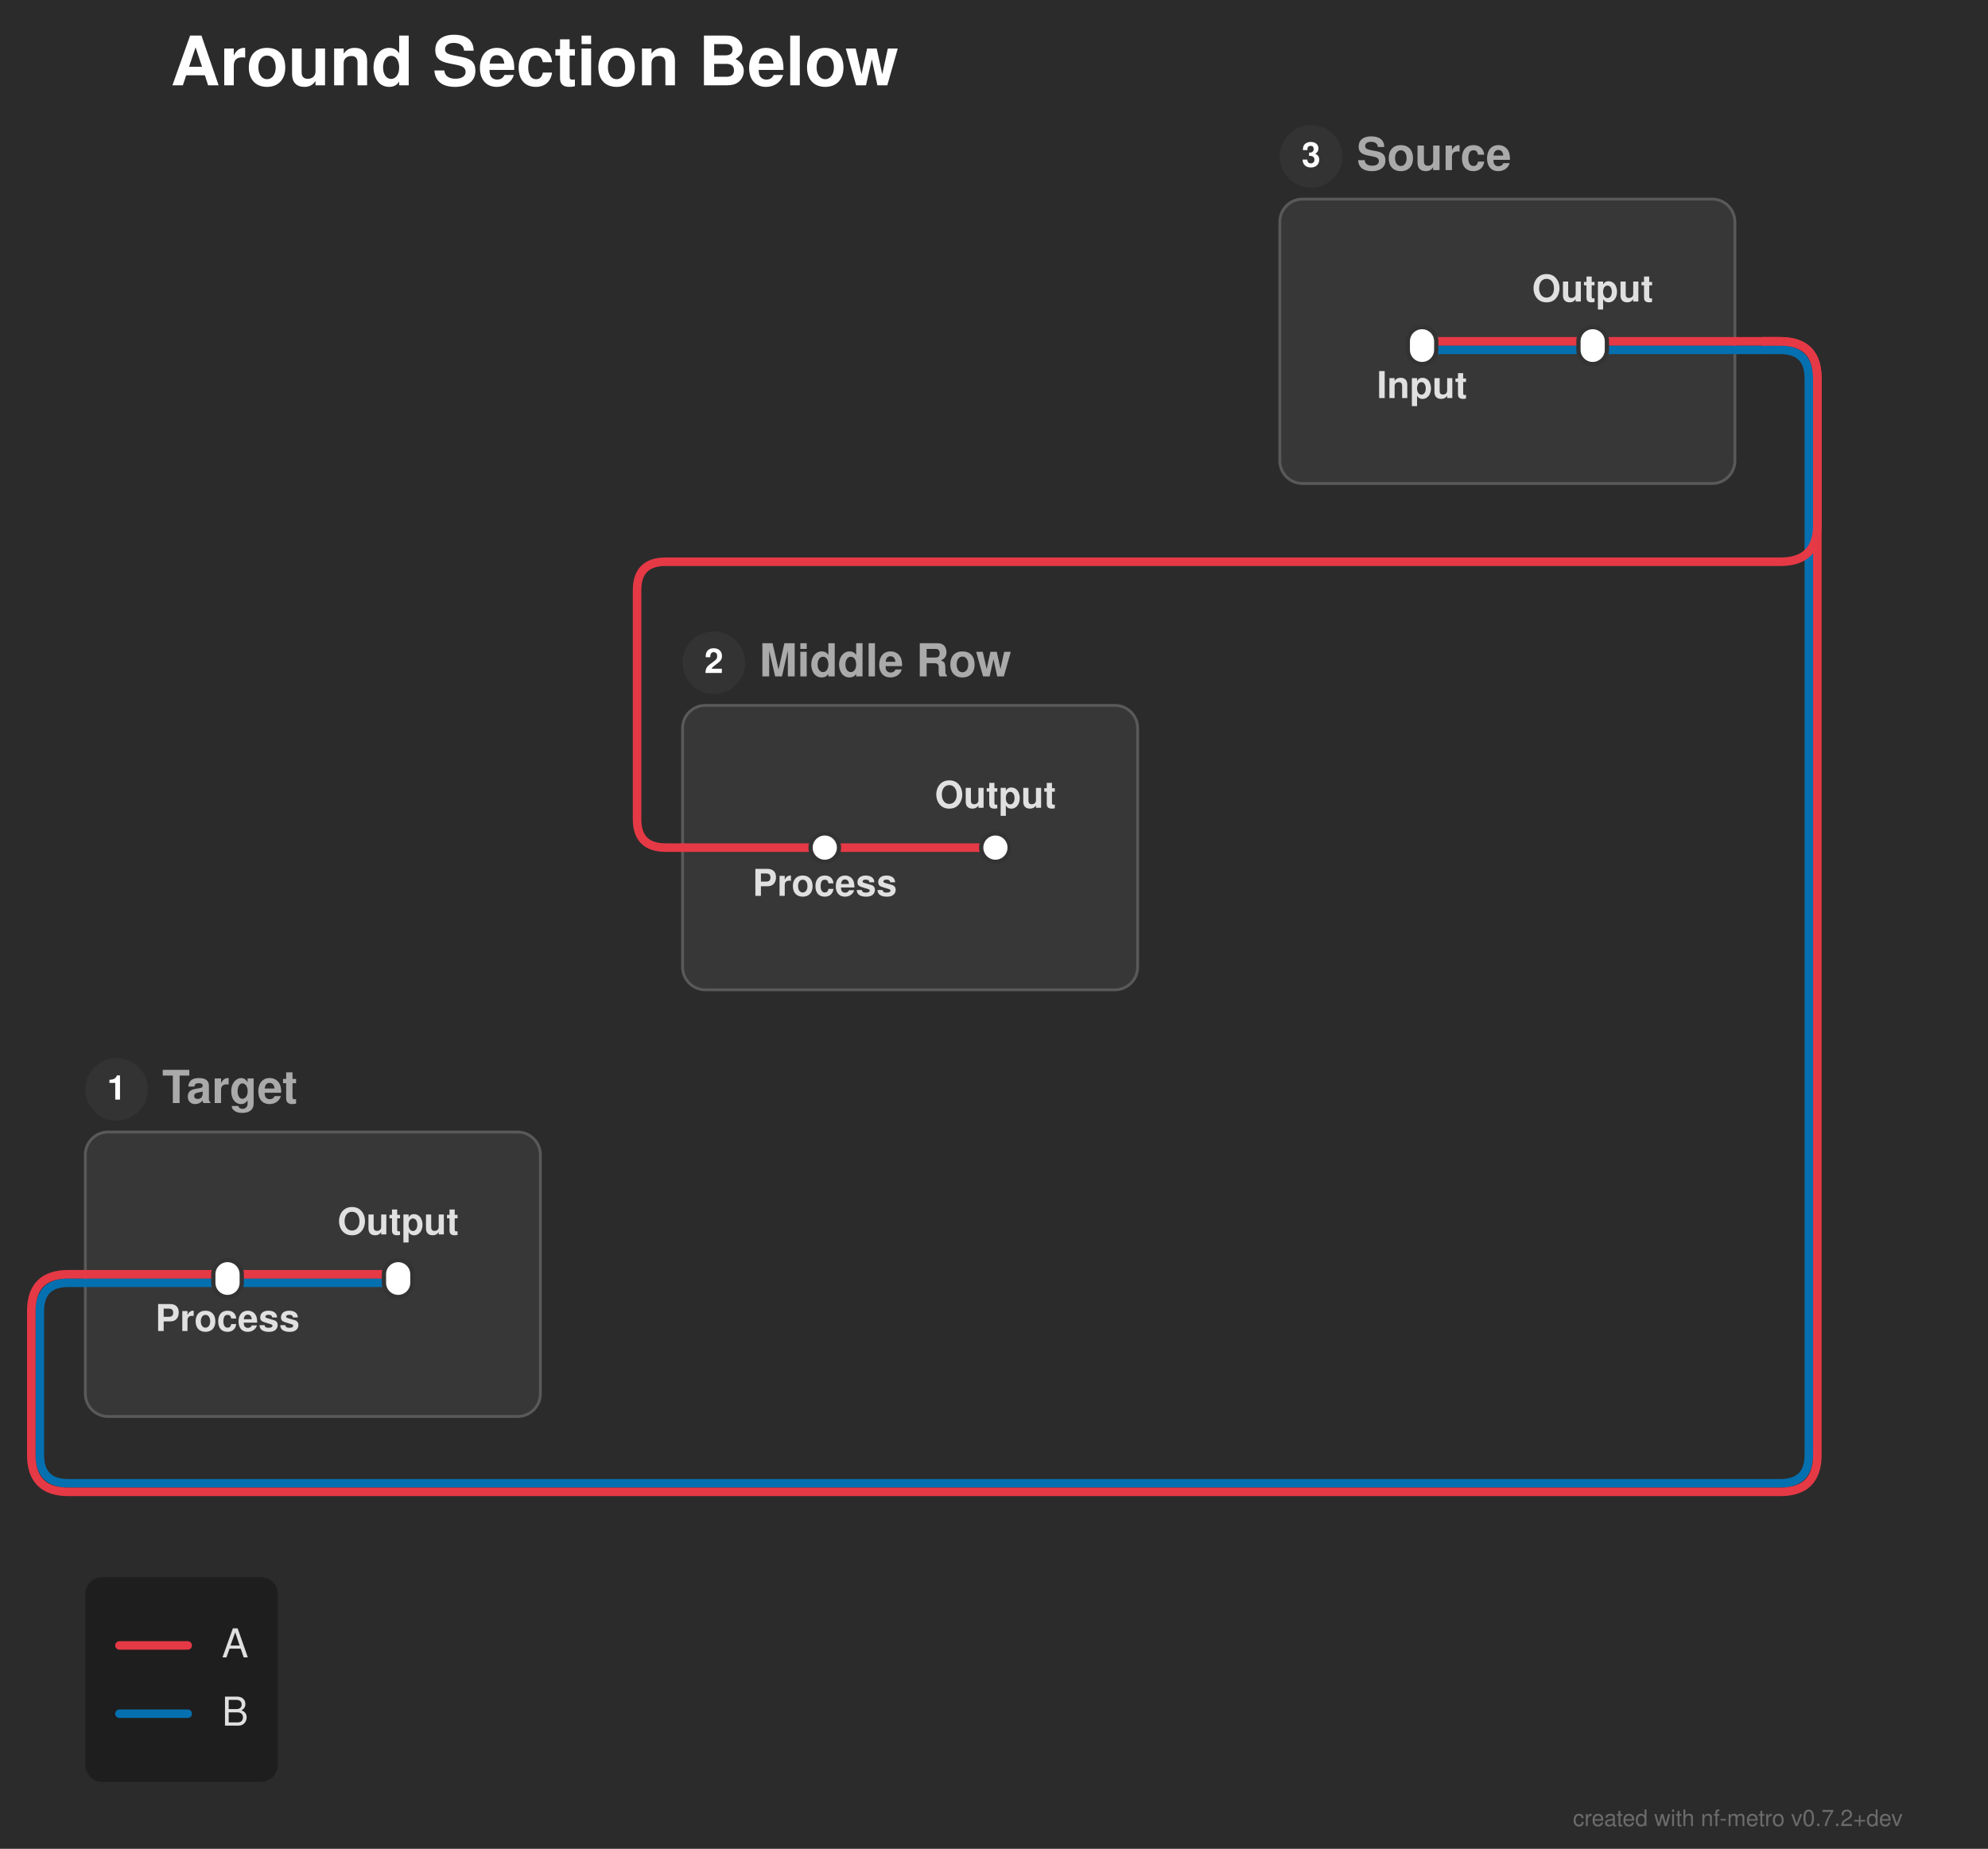
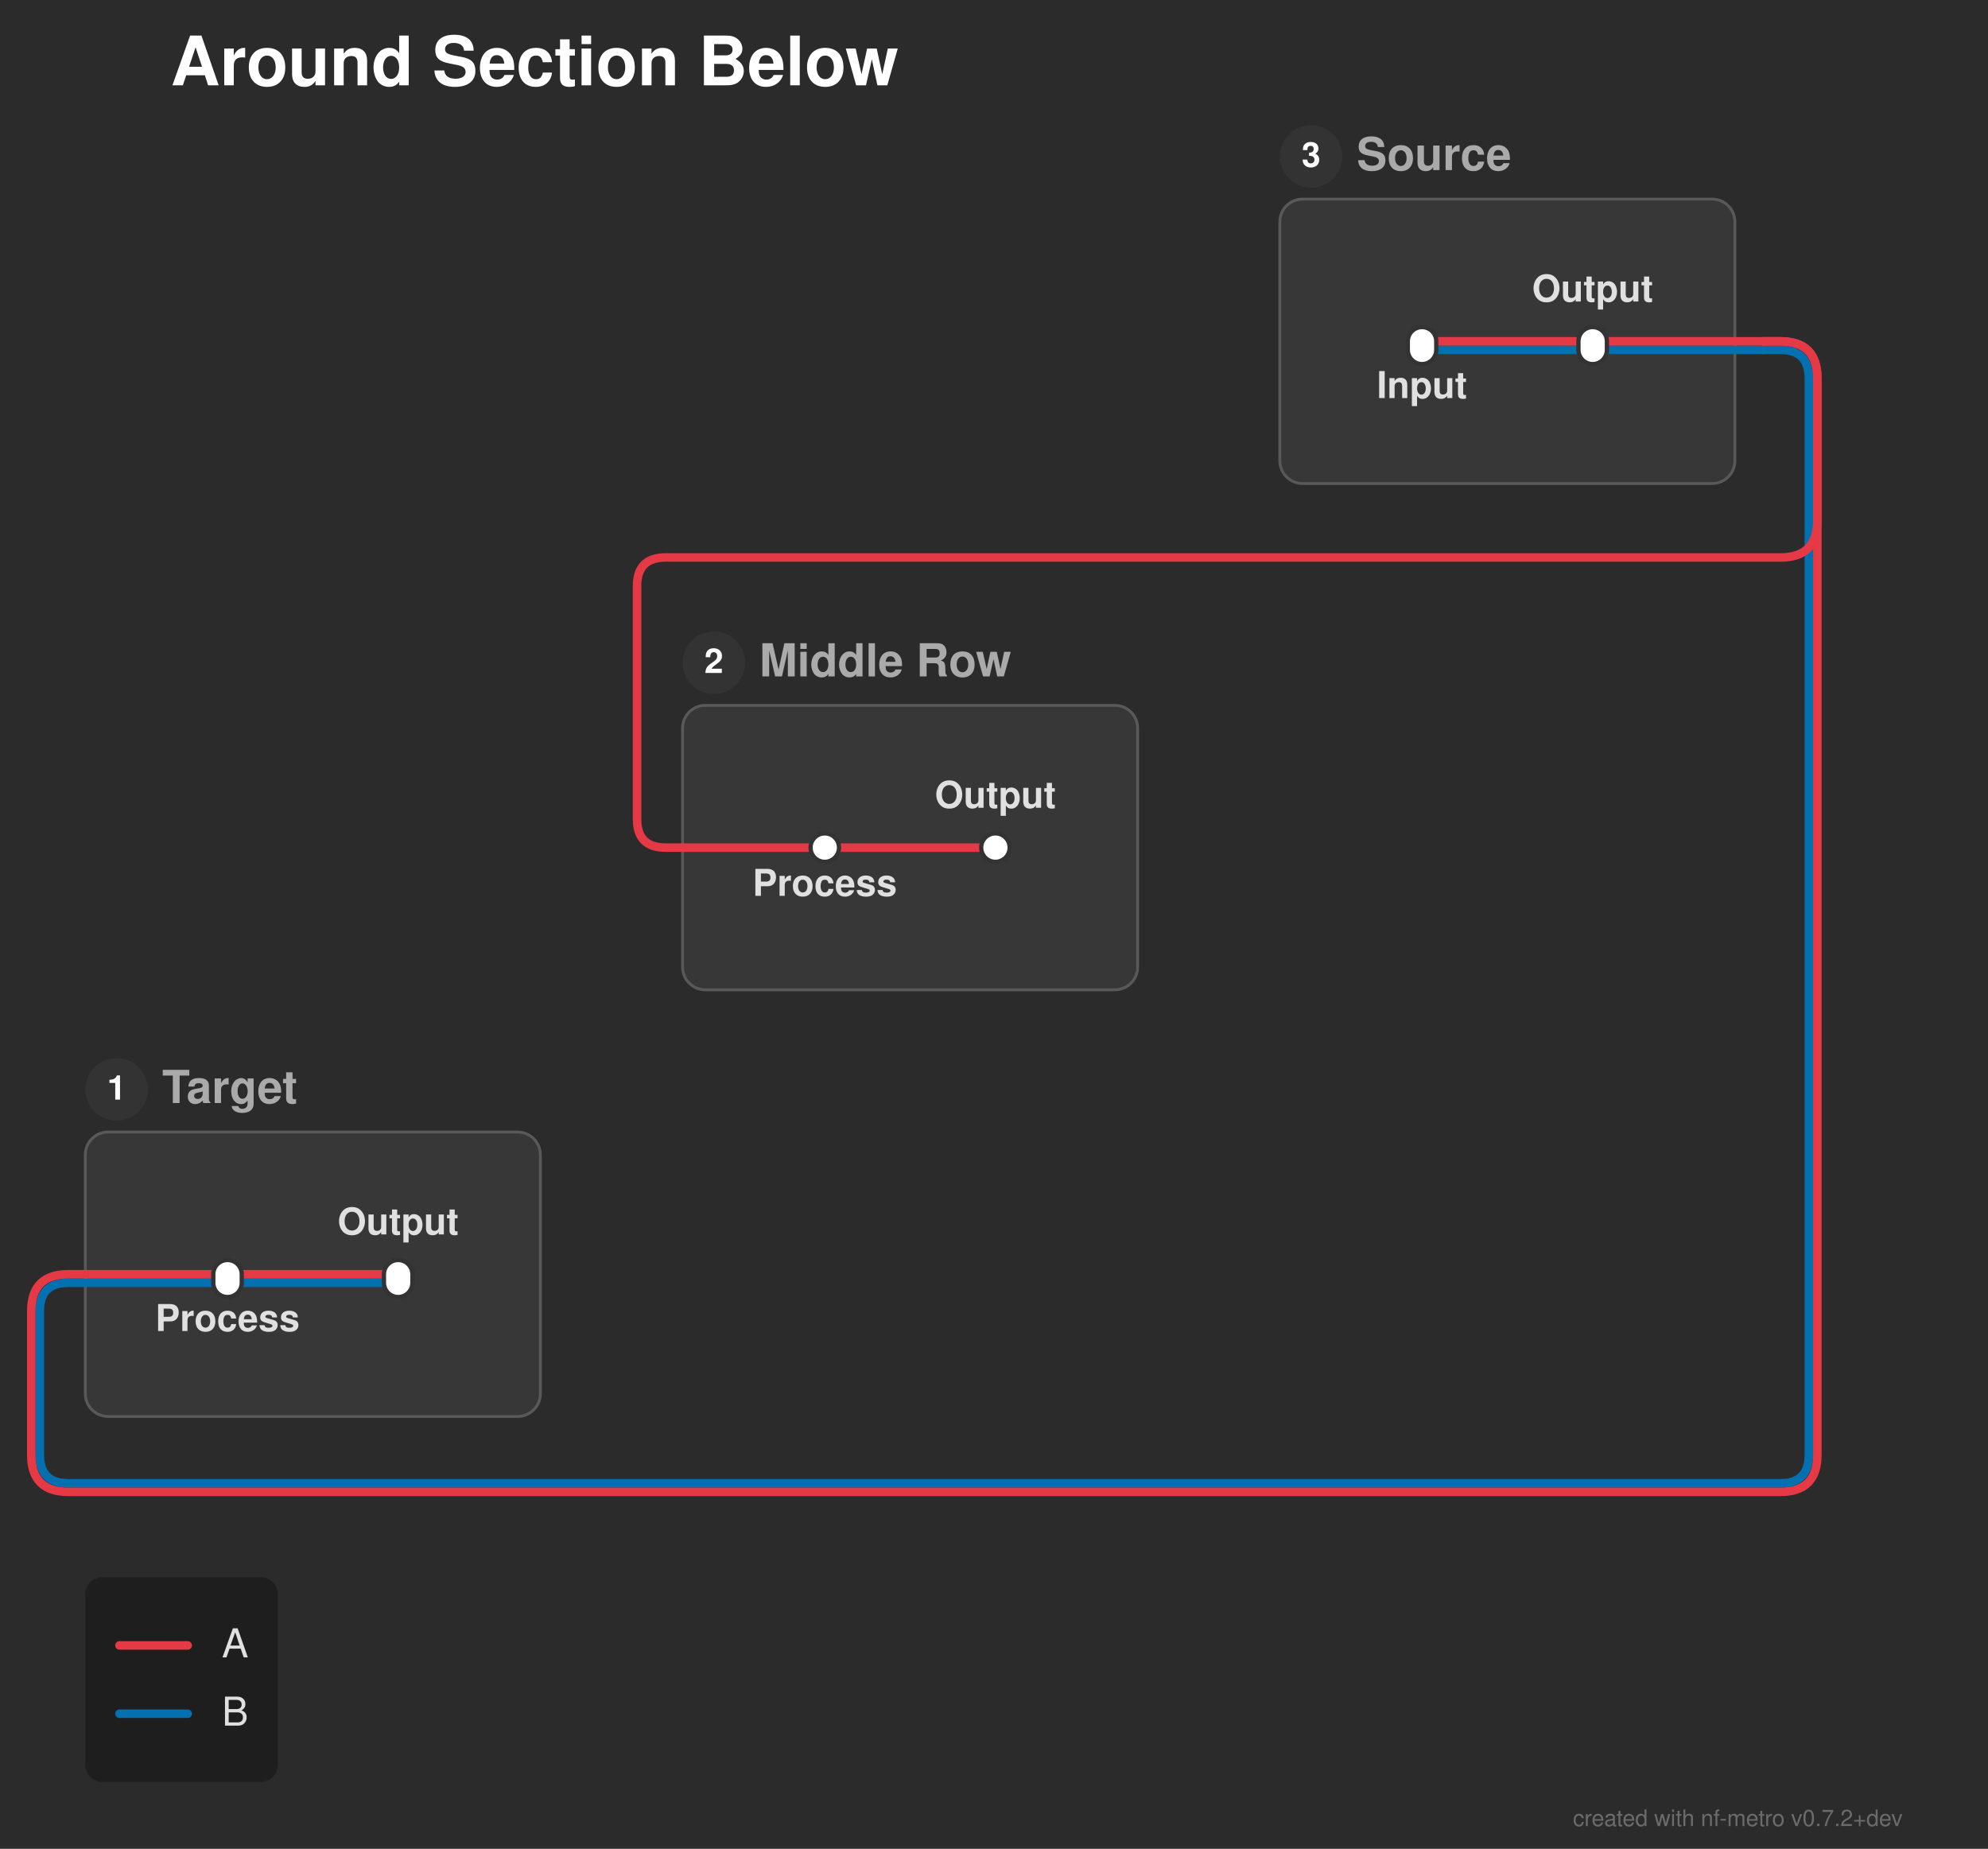
<svg xmlns="http://www.w3.org/2000/svg" width="699" height="650" viewBox="0 0 699 650">
  <defs>
</defs>
  <rect x="0" y="0" width="699" height="650" fill="#2b2b2b" />
  <text x="60.0" y="30.0" font-size="24.0" fill="#ffffff" font-family="'Helvetica Neue', Helvetica, Arial, sans-serif" font-weight="bold" class="nf-metro-title">Around Section Below</text>
  <rect x="450.0" y="70.0" width="160.0" height="100.0" rx="8" ry="8" fill="#373737" stroke="#595959" stroke-width="1.0" class="nf-metro-section-box" data-section-id="source" data-section-lines="a,b" />
  <circle cx="461.0" cy="55.0" r="11" fill="#333333" class="nf-metro-section-num-circle" data-section-id="source" />
  <text x="461.0" y="55.0" font-size="12" fill="#ffffff" font-family="'Helvetica Neue', Helvetica, Arial, sans-serif" font-weight="bold" text-anchor="middle" dy="0.3em" data-section-id="source">3</text>
  <text x="477.0" y="55.0" font-size="16.0" fill="#aaaaaa" font-family="'Helvetica Neue', Helvetica, Arial, sans-serif" font-weight="bold" dy="0.3em" class="nf-metro-section-label" data-section-id="source">Source</text>
  <rect x="240.0" y="248.0" width="160.0" height="100.0" rx="8" ry="8" fill="#373737" stroke="#595959" stroke-width="1.0" class="nf-metro-section-box" data-section-id="middle" data-section-lines="a" />
  <circle cx="251.0" cy="233.0" r="11" fill="#333333" class="nf-metro-section-num-circle" data-section-id="middle" />
  <text x="251.0" y="233.0" font-size="12" fill="#ffffff" font-family="'Helvetica Neue', Helvetica, Arial, sans-serif" font-weight="bold" text-anchor="middle" dy="0.3em" data-section-id="middle">2</text>
  <text x="267.0" y="233.0" font-size="16.0" fill="#aaaaaa" font-family="'Helvetica Neue', Helvetica, Arial, sans-serif" font-weight="bold" dy="0.3em" class="nf-metro-section-label" data-section-id="middle">Middle Row</text>
  <rect x="30.0" y="398.0" width="160.0" height="100.0" rx="8" ry="8" fill="#373737" stroke="#595959" stroke-width="1.0" class="nf-metro-section-box" data-section-id="target" data-section-lines="a,b" />
  <circle cx="41.0" cy="383.0" r="11" fill="#333333" class="nf-metro-section-num-circle" data-section-id="target" />
  <text x="41.0" y="383.0" font-size="12" fill="#ffffff" font-family="'Helvetica Neue', Helvetica, Arial, sans-serif" font-weight="bold" text-anchor="middle" dy="0.3em" data-section-id="target">1</text>
  <text x="57.0" y="383.0" font-size="16.0" fill="#aaaaaa" font-family="'Helvetica Neue', Helvetica, Arial, sans-serif" font-weight="bold" dy="0.3em" class="nf-metro-section-label" data-section-id="target">Target</text>
  <path d="M500.0,123.0 L560.0,123.0" stroke="#0570b0" stroke-width="3.0" stroke-linecap="round" class="metro-line-b" data-line-id="b" />
  <path d="M80.0,451.0 L140.0,451.0" stroke="#0570b0" stroke-width="3.0" stroke-linecap="round" class="metro-line-b" data-line-id="b" />
  <path d="M560.0,123.0 L610.0,123.0" stroke="#0570b0" stroke-width="3.0" stroke-linecap="round" class="metro-line-b" data-line-id="b" />
  <path d="M30.0,451.0 L80.0,451.0" stroke="#0570b0" stroke-width="3.0" stroke-linecap="round" class="metro-line-b" data-line-id="b" />
  <path d="M610.0,123.0 L620.0,123.0" stroke="#0570b0" stroke-width="3.0" stroke-linecap="round" class="metro-line-b" data-line-id="b" />
  <path d="M620.0,123.0 L626.0,123.0 Q636.0,123.0,636.0,133.0 L636.0,511.5 Q636.0,521.5,626.0,521.5 L24.0,521.5 Q14.0,521.5,14.0,511.5 L14.0,461.0 Q14.0,451.0,24.0,451.0 L30.0,451.0" stroke="#0570b0" stroke-width="3.0" fill="none" stroke-linecap="round" stroke-linejoin="round" class="metro-line-b" data-line-id="b" />
  <path d="M500.0,120.0 L560.0,120.0" stroke="#e63946" stroke-width="3.0" stroke-linecap="round" class="metro-line-a" data-line-id="a" />
  <path d="M290.0,298.0 L350.0,298.0" stroke="#e63946" stroke-width="3.0" stroke-linecap="round" class="metro-line-a" data-line-id="a" />
  <path d="M80.0,448.0 L140.0,448.0" stroke="#e63946" stroke-width="3.0" stroke-linecap="round" class="metro-line-a" data-line-id="a" />
  <path d="M560.0,120.0 L610.0,120.0" stroke="#e63946" stroke-width="3.0" stroke-linecap="round" class="metro-line-a" data-line-id="a" />
  <path d="M30.0,448.0 L80.0,448.0" stroke="#e63946" stroke-width="3.0" stroke-linecap="round" class="metro-line-a" data-line-id="a" />
  <path d="M240.0,298.0 L290.0,298.0" stroke="#e63946" stroke-width="3.0" stroke-linecap="round" class="metro-line-a" data-line-id="a" />
  <path d="M610.0,120.0 L620.0,120.0" stroke="#e63946" stroke-width="3.0" stroke-linecap="round" class="metro-line-a" data-line-id="a" />
  <path d="M620.0,120.0 L626.0,120.0 Q639.0,120.0,639.0,133.0 L639.0,511.5 Q639.0,524.5,626.0,524.5 L24.0,524.5 Q11.0,524.5,11.0,511.5 L11.0,461.0 Q11.0,448.0,24.0,448.0 L30.0,448.0" stroke="#e63946" stroke-width="3.0" fill="none" stroke-linecap="round" stroke-linejoin="round" class="metro-line-a" data-line-id="a" />
-   <path d="M620.0,120.0 L626.0,120.0 Q639.0,120.0,639.0,133.0 L639.0,184.5 Q639.0,197.5,626.0,197.5 L234.0,197.5 Q224.0,197.5,224.0,207.5 L224.0,288.0 Q224.0,298.0,234.0,298.0 L240.0,298.0" stroke="#e63946" stroke-width="3.0" fill="none" stroke-linecap="round" stroke-linejoin="round" class="metro-line-a" data-line-id="a" />
+   <path d="M620.0,120.0 L626.0,120.0 Q639.0,120.0,639.0,133.0 L639.0,183.0 Q639.0,196.0,626.0,196.0 L234.0,196.0 Q224.0,196.0,224.0,206.0 L224.0,288.0 Q224.0,298.0,234.0,298.0 L240.0,298.0" stroke="#e63946" stroke-width="3.0" fill="none" stroke-linecap="round" stroke-linejoin="round" class="metro-line-a" data-line-id="a" />
  <rect x="495.0" y="115.0" width="10.0" height="13.0" rx="5.0" ry="5.0" fill="#ffffff" stroke="#333333" stroke-width="1.5" class="nf-metro-station" data-station-id="s1" data-station-lines="a,b" data-station-label="Input" data-section-id="source" data-section-name="Source" />
  <rect x="555.0" y="115.0" width="10.0" height="13.0" rx="5.0" ry="5.0" fill="#ffffff" stroke="#333333" stroke-width="1.5" class="nf-metro-station" data-station-id="s2" data-station-lines="a,b" data-station-label="Output" data-section-id="source" data-section-name="Source" />
  <rect x="285.0" y="293.0" width="10.0" height="10.0" rx="5.0" ry="5.0" fill="#ffffff" stroke="#333333" stroke-width="1.5" class="nf-metro-station" data-station-id="m1" data-station-lines="a" data-station-label="Process" data-section-id="middle" data-section-name="Middle Row" />
  <rect x="345.0" y="293.0" width="10.0" height="10.0" rx="5.0" ry="5.0" fill="#ffffff" stroke="#333333" stroke-width="1.5" class="nf-metro-station" data-station-id="m2" data-station-lines="a" data-station-label="Output" data-section-id="middle" data-section-name="Middle Row" />
  <rect x="75.0" y="443.0" width="10.0" height="13.0" rx="5.0" ry="5.0" fill="#ffffff" stroke="#333333" stroke-width="1.5" class="nf-metro-station" data-station-id="t1" data-station-lines="a,b" data-station-label="Process" data-section-id="target" data-section-name="Target" />
  <rect x="135.0" y="443.0" width="10.0" height="13.0" rx="5.0" ry="5.0" fill="#ffffff" stroke="#333333" stroke-width="1.5" class="nf-metro-station" data-station-id="t2" data-station-lines="a,b" data-station-label="Output" data-section-id="target" data-section-name="Target" />
  <text x="500.0" y="134.0" font-size="13.0" fill="#e0e0e0" font-family="'Helvetica Neue', Helvetica, Arial, sans-serif" font-weight="bold" text-anchor="middle" dominant-baseline="hanging" data-station-id="s1" class="nf-metro-station-label">Input</text>
  <text x="290.0" y="309.0" font-size="13.0" fill="#e0e0e0" font-family="'Helvetica Neue', Helvetica, Arial, sans-serif" font-weight="bold" text-anchor="middle" dominant-baseline="hanging" data-station-id="m1" class="nf-metro-station-label">Process</text>
  <text x="80.0" y="462.0" font-size="13.0" fill="#e0e0e0" font-family="'Helvetica Neue', Helvetica, Arial, sans-serif" font-weight="bold" text-anchor="middle" dominant-baseline="hanging" data-station-id="t1" class="nf-metro-station-label">Process</text>
  <text x="560.0" y="106.0" font-size="13.0" fill="#e0e0e0" font-family="'Helvetica Neue', Helvetica, Arial, sans-serif" font-weight="bold" text-anchor="middle" dominant-baseline="auto" data-station-id="s2" class="nf-metro-station-label">Output</text>
  <text x="350.0" y="284.0" font-size="13.0" fill="#e0e0e0" font-family="'Helvetica Neue', Helvetica, Arial, sans-serif" font-weight="bold" text-anchor="middle" dominant-baseline="auto" data-station-id="m2" class="nf-metro-station-label">Output</text>
  <text x="140.0" y="434.0" font-size="13.0" fill="#e0e0e0" font-family="'Helvetica Neue', Helvetica, Arial, sans-serif" font-weight="bold" text-anchor="middle" dominant-baseline="auto" data-station-id="t2" class="nf-metro-station-label">Output</text>
  <rect x="30.0" y="554.5" width="67.7" height="72.0" rx="6" ry="6" fill="rgba(0, 0, 0, 0.3)" />
  <path d="M42.0,578.5 L66.0,578.5" stroke="#e63946" stroke-width="3.0" stroke-linecap="round" />
  <text x="78.0" y="578.5" font-size="14.0" fill="#e0e0e0" font-family="'Helvetica Neue', Helvetica, Arial, sans-serif" dy="0.3em">A</text>
  <path d="M42.0,602.5 L66.0,602.5" stroke="#0570b0" stroke-width="3.0" stroke-linecap="round" />
  <text x="78.0" y="602.5" font-size="14.0" fill="#e0e0e0" font-family="'Helvetica Neue', Helvetica, Arial, sans-serif" dy="0.3em">B</text>
  <text x="669.0" y="642.0" font-size="8" fill="rgba(150, 150, 150, 0.6)" font-family="'Helvetica Neue', Helvetica, Arial, sans-serif" text-anchor="end">created with nf-metro v0.7.2+dev</text>
</svg>
